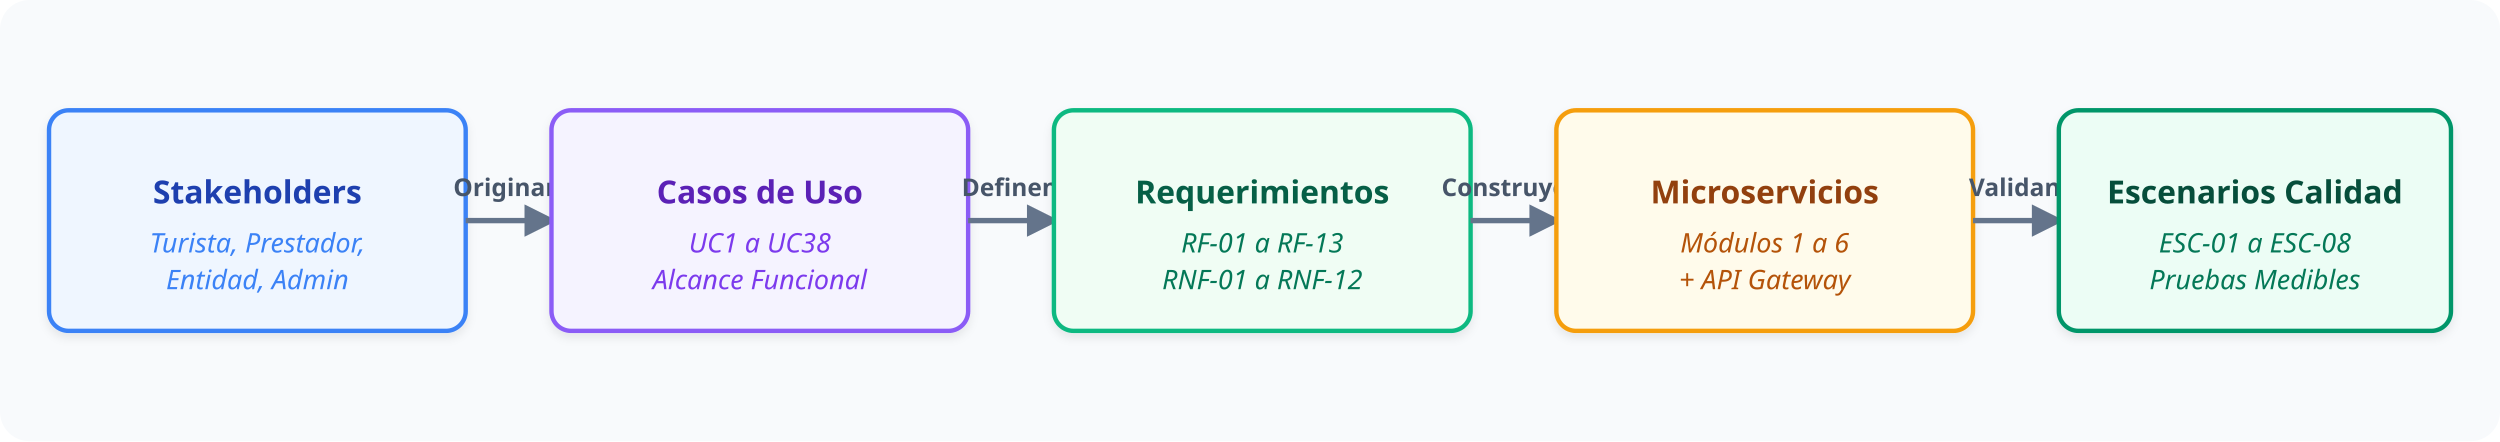
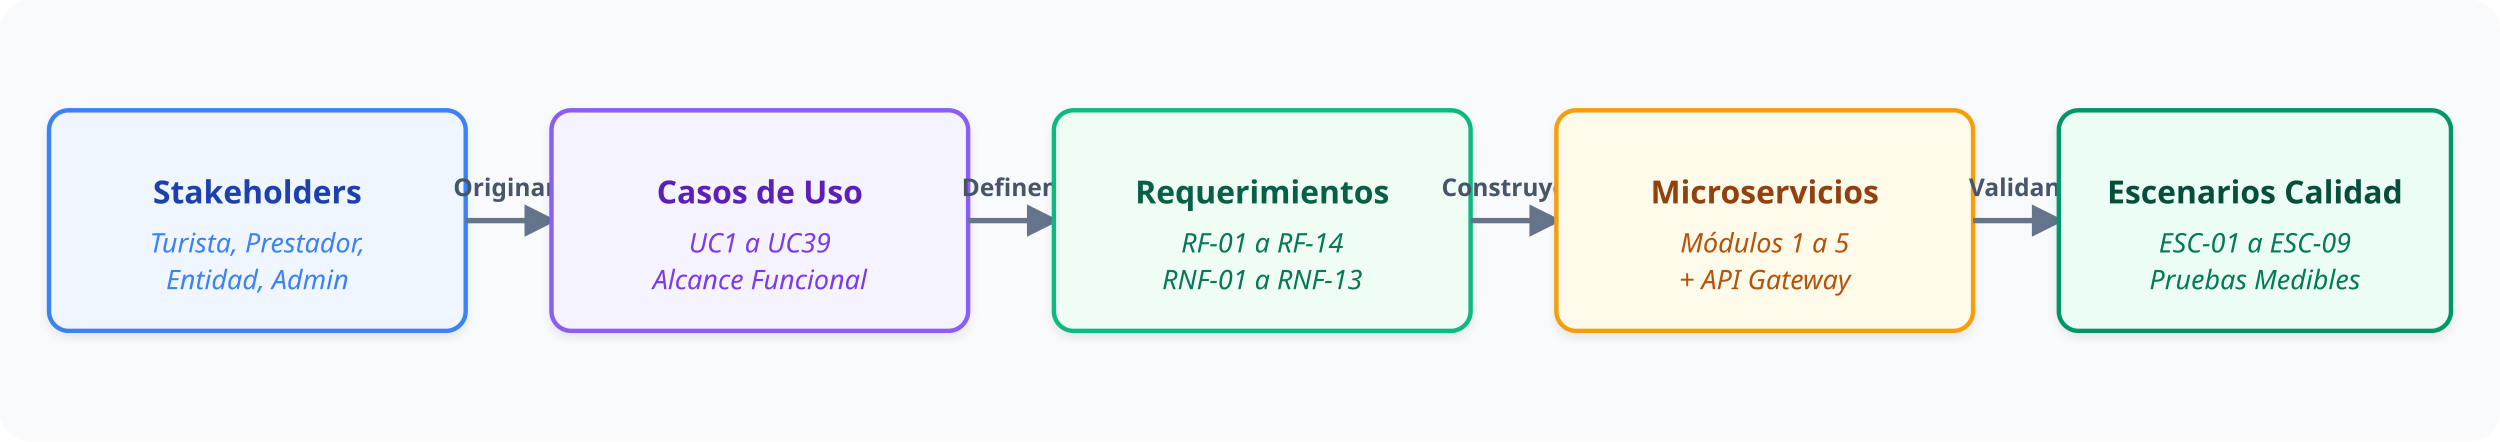
<svg xmlns="http://www.w3.org/2000/svg" viewBox="0 0 1020 180" width="100%" height="100%">
  <defs>
    <style>
      .node-title { font-family: 'Segoe UI', -apple-system, sans-serif; font-size: 13px; font-weight: bold; }
      .node-sub { font-family: 'Segoe UI', sans-serif; font-size: 11px; font-style: italic; }
      .arrow { stroke: #64748b; stroke-width: 2.2; fill: none; }
      .label-step { font-family: 'Segoe UI', sans-serif; font-size: 10px; font-weight: bold; fill: #475569; }
    </style>
    <filter id="shadow7" x="-2%" y="-3%" width="104%" height="108%" filterUnits="userSpaceOnUse">
      <feDropShadow dx="0" dy="2" stdDeviation="2" flood-color="#000" flood-opacity="0.08" />
    </filter>
    <marker id="arrow7" markerWidth="6" markerHeight="6" refX="5" refY="3" orient="auto">
      <polygon points="0 0, 6 3, 0 6" fill="#64748b" />
    </marker>
  </defs>
  <rect width="1020" height="180" fill="#f8fafc" rx="12" />
  <g transform="translate(20, 45)">
    <rect width="170" height="90" rx="8" fill="#eff6ff" stroke="#3b82f6" stroke-width="1.8" filter="url(#shadow7)" />
    <text x="85" y="38" text-anchor="middle" class="node-title" fill="#1e40af">Stakeholders</text>
    <text x="85" y="58" text-anchor="middle" class="node-sub" fill="#3b82f6">Turista, Prestador,</text>
    <text x="85" y="73" text-anchor="middle" class="node-sub" fill="#3b82f6">Entidad, Admin</text>
  </g>
  <path d="M 190 90 L 225 90" class="arrow" marker-end="url(#arrow7)" />
  <text x="207" y="80" text-anchor="middle" class="label-step">Originan</text>
  <g transform="translate(225, 45)">
    <rect width="170" height="90" rx="8" fill="#f5f3ff" stroke="#8b5cf6" stroke-width="1.8" filter="url(#shadow7)" />
    <text x="85" y="38" text-anchor="middle" class="node-title" fill="#5b21b6">Casos de Uso</text>
-     <text x="85" y="58" text-anchor="middle" class="node-sub" fill="#7c3aed">UC1 a UC38</text>
+     <text x="85" y="58" text-anchor="middle" class="node-sub" fill="#7c3aed">UC1 a UC39</text>
    <text x="85" y="73" text-anchor="middle" class="node-sub" fill="#7c3aed">Alcance Funcional</text>
  </g>
  <path d="M 395 90 L 430 90" class="arrow" marker-end="url(#arrow7)" />
  <text x="412" y="80" text-anchor="middle" class="label-step">Definen</text>
  <g transform="translate(430, 45)">
    <rect width="170" height="90" rx="8" fill="#f0fdf4" stroke="#10b981" stroke-width="1.8" filter="url(#shadow7)" />
    <text x="85" y="38" text-anchor="middle" class="node-title" fill="#065f46">Requerimientos</text>
-     <text x="85" y="58" text-anchor="middle" class="node-sub" fill="#047857">RF-01 a RF-13</text>
-     <text x="85" y="73" text-anchor="middle" class="node-sub" fill="#047857">RNF-01 a RNF-12</text>
+     <text x="85" y="58" text-anchor="middle" class="node-sub" fill="#047857">RF-01 a RF-14</text>
+     <text x="85" y="73" text-anchor="middle" class="node-sub" fill="#047857">RNF-01 a RNF-13</text>
  </g>
  <path d="M 600 90 L 635 90" class="arrow" marker-end="url(#arrow7)" />
  <text x="617" y="80" text-anchor="middle" class="label-step">Construyen</text>
  <g transform="translate(635, 45)">
    <rect width="170" height="90" rx="8" fill="#fffbeb" stroke="#f59e0b" stroke-width="1.8" filter="url(#shadow7)" />
    <text x="85" y="38" text-anchor="middle" class="node-title" fill="#92400e">Microservicios</text>
-     <text x="85" y="58" text-anchor="middle" class="node-sub" fill="#b45309">Módulos 1 a 6</text>
+     <text x="85" y="58" text-anchor="middle" class="node-sub" fill="#b45309">Módulos 1 a 5</text>
    <text x="85" y="73" text-anchor="middle" class="node-sub" fill="#b45309">+ API Gateway</text>
  </g>
  <path d="M 805 90 L 840 90" class="arrow" marker-end="url(#arrow7)" />
  <text x="822" y="80" text-anchor="middle" class="label-step">Validan</text>
  <g transform="translate(840, 45)">
    <rect width="160" height="90" rx="8" fill="#ecfdf5" stroke="#059669" stroke-width="1.8" filter="url(#shadow7)" />
    <text x="80" y="38" text-anchor="middle" class="node-title" fill="#064e3b">Escenarios Calidad</text>
-     <text x="80" y="58" text-anchor="middle" class="node-sub" fill="#047857">ESC-01 a ESC-08</text>
+     <text x="80" y="58" text-anchor="middle" class="node-sub" fill="#047857">ESC-01 a ESC-09</text>
    <text x="80" y="73" text-anchor="middle" class="node-sub" fill="#047857">Pruebas Medibles</text>
  </g>
</svg>
